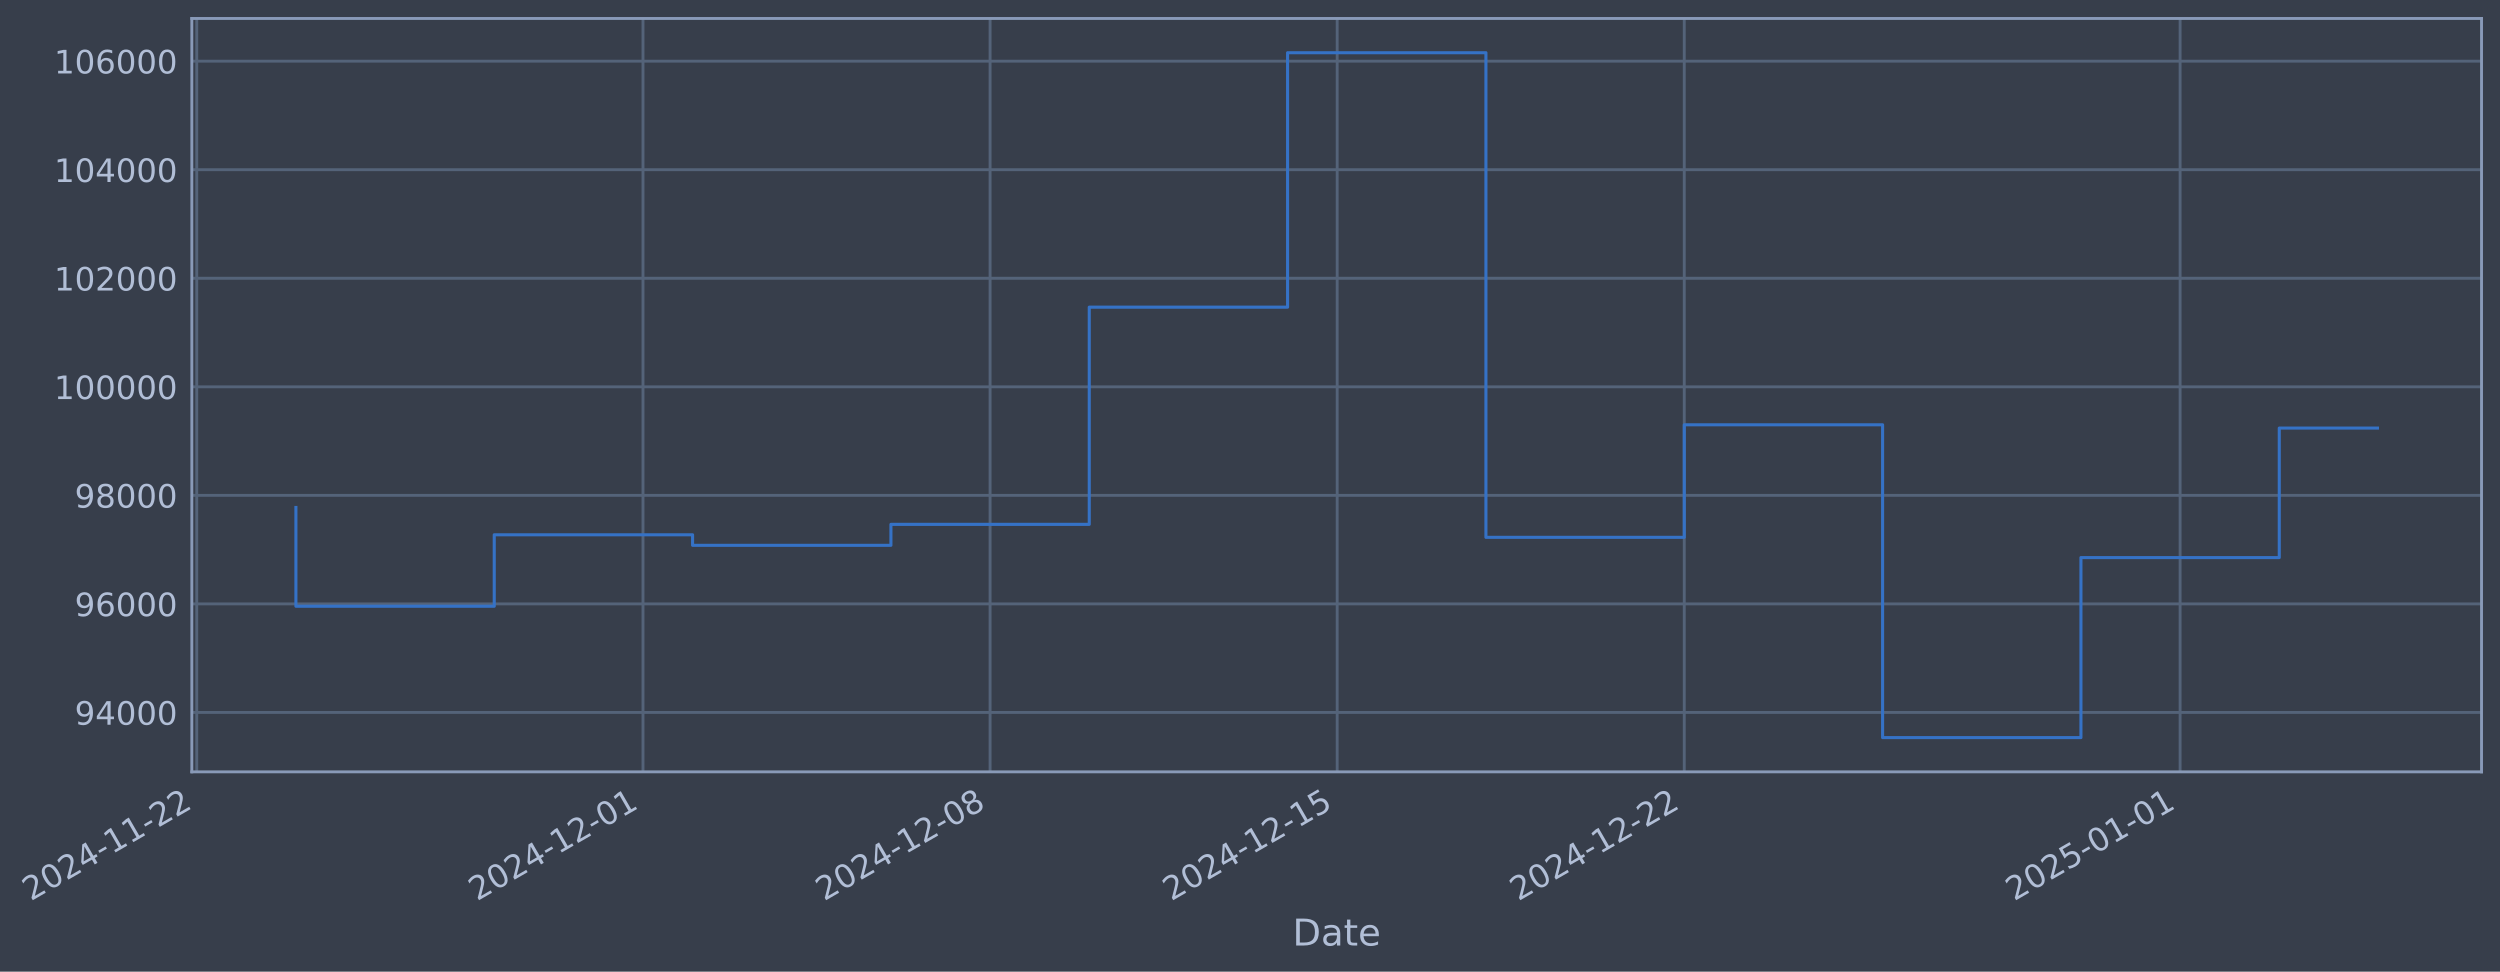
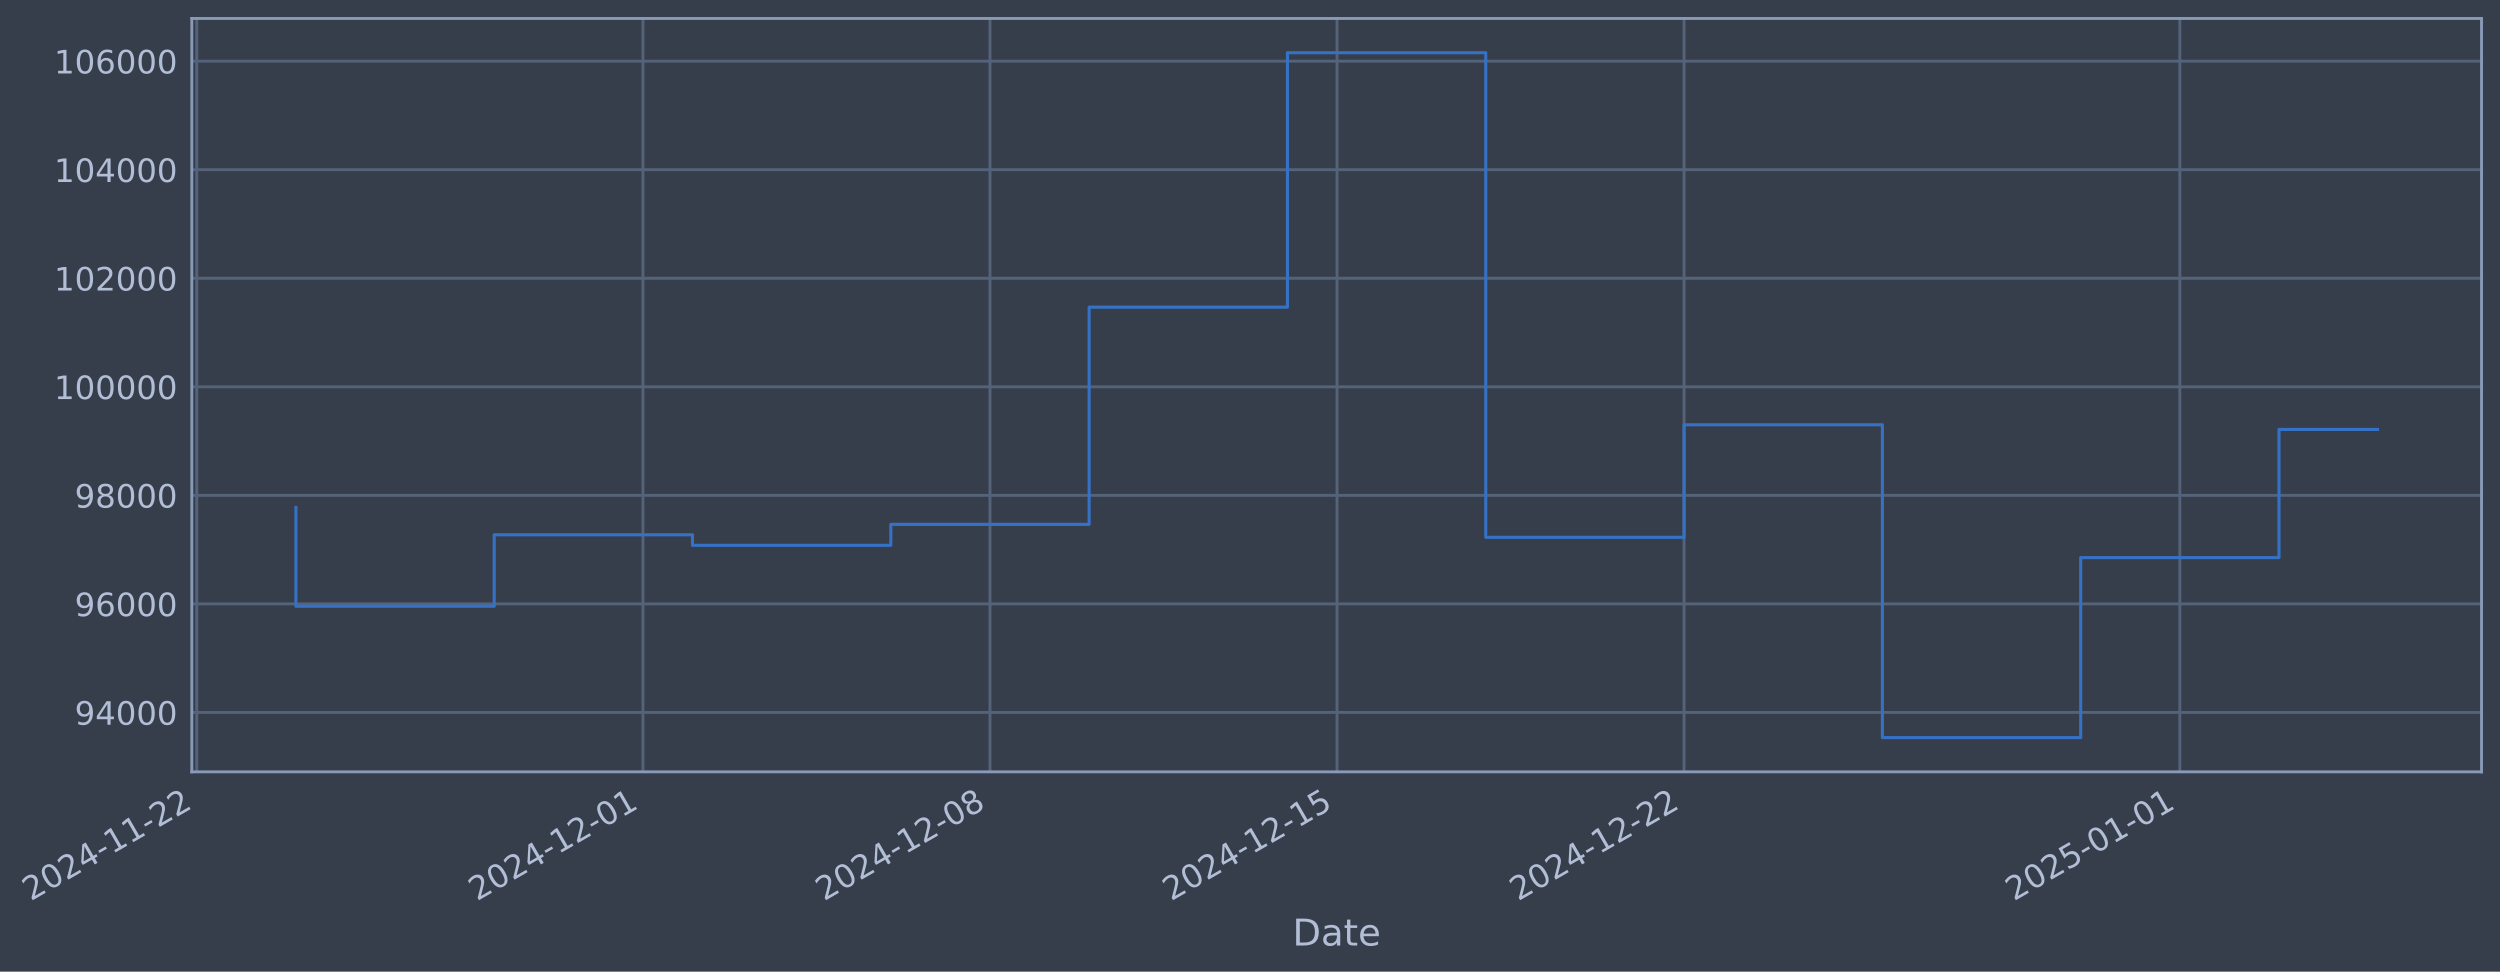
- <svg xmlns="http://www.w3.org/2000/svg" xmlns:xlink="http://www.w3.org/1999/xlink" width="974.798pt" height="378.87pt" viewBox="0 0 974.798 378.87" version="1.1">
+ <svg xmlns="http://www.w3.org/2000/svg" xmlns:xlink="http://www.w3.org/1999/xlink" width="974.793pt" height="378.87pt" viewBox="0 0 974.793 378.87" version="1.1">
  <defs>
    <style type="text/css">*{stroke-linejoin: round; stroke-linecap: butt}</style>
  </defs>
  <g id="figure_1">
    <g id="patch_1">
-       <path d="M 0 378.87  L 974.798 378.87  L 974.798 0  L 0 0  z " style="fill: #373e4b" />
+       <path d="M 0 378.87  L 974.793 378.87  L 974.793 0  L 0 0  z " style="fill: #373e4b" />
    </g>
    <g id="axes_1">
      <g id="patch_2">
-         <path d="M 74.798 300.96  L 967.598 300.96  L 967.598 7.2  L 74.798 7.2  z " style="fill: #373e4b" />
+         <path d="M 74.793 300.96  L 967.593 300.96  L 967.593 7.2  L 74.793 7.2  z " style="fill: #373e4b" />
      </g>
      <g id="matplotlib.axis_1">
        <g id="xtick_1">
          <g id="line2d_1">
-             <path d="M 76.713 300.96  L 76.713 7.2  " clip-path="url(#pf2cd63fceb)" style="fill: none; stroke: #546379; stroke-width: 1.12; stroke-linecap: square" />
+             <path d="M 76.713 300.96  L 76.713 7.2  " clip-path="url(#p1f470de870)" style="fill: none; stroke: #546379; stroke-width: 1.12; stroke-linecap: square" />
          </g>
          <g id="line2d_2" />
          <g id="text_1">
            <g style="fill: #b1bed6" transform="translate(11.98702 351.4642) rotate(-30) scale(0.126 -0.126)">
              <defs>
                <path id="DejaVuSans-32" d="M 1228 531  L 3431 531  L 3431 0  L 469 0  L 469 531  Q 828 903 1448 1529  Q 2069 2156 2228 2338  Q 2531 2678 2651 2914  Q 2772 3150 2772 3378  Q 2772 3750 2511 3984  Q 2250 4219 1831 4219  Q 1534 4219 1204 4116  Q 875 4013 500 3803  L 500 4441  Q 881 4594 1212 4672  Q 1544 4750 1819 4750  Q 2544 4750 2975 4387  Q 3406 4025 3406 3419  Q 3406 3131 3298 2873  Q 3191 2616 2906 2266  Q 2828 2175 2409 1742  Q 1991 1309 1228 531  z " transform="scale(0.015625)" />
                <path id="DejaVuSans-30" d="M 2034 4250  Q 1547 4250 1301 3770  Q 1056 3291 1056 2328  Q 1056 1369 1301 889  Q 1547 409 2034 409  Q 2525 409 2770 889  Q 3016 1369 3016 2328  Q 3016 3291 2770 3770  Q 2525 4250 2034 4250  z M 2034 4750  Q 2819 4750 3233 4129  Q 3647 3509 3647 2328  Q 3647 1150 3233 529  Q 2819 -91 2034 -91  Q 1250 -91 836 529  Q 422 1150 422 2328  Q 422 3509 836 4129  Q 1250 4750 2034 4750  z " transform="scale(0.015625)" />
                <path id="DejaVuSans-34" d="M 2419 4116  L 825 1625  L 2419 1625  L 2419 4116  z M 2253 4666  L 3047 4666  L 3047 1625  L 3713 1625  L 3713 1100  L 3047 1100  L 3047 0  L 2419 0  L 2419 1100  L 313 1100  L 313 1709  L 2253 4666  z " transform="scale(0.015625)" />
                <path id="DejaVuSans-2d" d="M 313 2009  L 1997 2009  L 1997 1497  L 313 1497  L 313 2009  z " transform="scale(0.015625)" />
                <path id="DejaVuSans-31" d="M 794 531  L 1825 531  L 1825 4091  L 703 3866  L 703 4441  L 1819 4666  L 2450 4666  L 2450 531  L 3481 531  L 3481 0  L 794 0  L 794 531  z " transform="scale(0.015625)" />
              </defs>
              <use xlink:href="#DejaVuSans-32" />
              <use xlink:href="#DejaVuSans-30" transform="translate(63.62305 0)" />
              <use xlink:href="#DejaVuSans-32" transform="translate(127.2461 0)" />
              <use xlink:href="#DejaVuSans-34" transform="translate(190.8691 0)" />
              <use xlink:href="#DejaVuSans-2d" transform="translate(254.4922 0)" />
              <use xlink:href="#DejaVuSans-31" transform="translate(290.5762 0)" />
              <use xlink:href="#DejaVuSans-31" transform="translate(354.1992 0)" />
              <use xlink:href="#DejaVuSans-2d" transform="translate(417.8223 0)" />
              <use xlink:href="#DejaVuSans-32" transform="translate(453.9062 0)" />
              <use xlink:href="#DejaVuSans-32" transform="translate(517.5293 0)" />
            </g>
          </g>
        </g>
        <g id="xtick_2">
          <g id="line2d_3">
-             <path d="M 250.716 300.96  L 250.716 7.2  " clip-path="url(#pf2cd63fceb)" style="fill: none; stroke: #546379; stroke-width: 1.12; stroke-linecap: square" />
+             <path d="M 250.693 300.96  L 250.693 7.2  " clip-path="url(#p1f470de870)" style="fill: none; stroke: #546379; stroke-width: 1.12; stroke-linecap: square" />
          </g>
          <g id="line2d_4" />
          <g id="text_2">
-             <g style="fill: #b1bed6" transform="translate(185.9908 351.4642) rotate(-30) scale(0.126 -0.126)">
+             <g style="fill: #b1bed6" transform="translate(185.9674 351.4642) rotate(-30) scale(0.126 -0.126)">
              <use xlink:href="#DejaVuSans-32" />
              <use xlink:href="#DejaVuSans-30" transform="translate(63.62305 0)" />
              <use xlink:href="#DejaVuSans-32" transform="translate(127.2461 0)" />
              <use xlink:href="#DejaVuSans-34" transform="translate(190.8691 0)" />
              <use xlink:href="#DejaVuSans-2d" transform="translate(254.4922 0)" />
              <use xlink:href="#DejaVuSans-31" transform="translate(290.5762 0)" />
              <use xlink:href="#DejaVuSans-32" transform="translate(354.1992 0)" />
              <use xlink:href="#DejaVuSans-2d" transform="translate(417.8223 0)" />
              <use xlink:href="#DejaVuSans-30" transform="translate(453.9062 0)" />
              <use xlink:href="#DejaVuSans-31" transform="translate(517.5293 0)" />
            </g>
          </g>
        </g>
        <g id="xtick_3">
          <g id="line2d_5">
-             <path d="M 386.053 300.96  L 386.053 7.2  " clip-path="url(#pf2cd63fceb)" style="fill: none; stroke: #546379; stroke-width: 1.12; stroke-linecap: square" />
+             <path d="M 386.011 300.96  L 386.011 7.2  " clip-path="url(#p1f470de870)" style="fill: none; stroke: #546379; stroke-width: 1.12; stroke-linecap: square" />
          </g>
          <g id="line2d_6" />
          <g id="text_3">
-             <g style="fill: #b1bed6" transform="translate(321.3272 351.4642) rotate(-30) scale(0.126 -0.126)">
+             <g style="fill: #b1bed6" transform="translate(321.2855 351.4642) rotate(-30) scale(0.126 -0.126)">
              <defs>
                <path id="DejaVuSans-38" d="M 2034 2216  Q 1584 2216 1326 1975  Q 1069 1734 1069 1313  Q 1069 891 1326 650  Q 1584 409 2034 409  Q 2484 409 2743 651  Q 3003 894 3003 1313  Q 3003 1734 2745 1975  Q 2488 2216 2034 2216  z M 1403 2484  Q 997 2584 770 2862  Q 544 3141 544 3541  Q 544 4100 942 4425  Q 1341 4750 2034 4750  Q 2731 4750 3128 4425  Q 3525 4100 3525 3541  Q 3525 3141 3298 2862  Q 3072 2584 2669 2484  Q 3125 2378 3379 2068  Q 3634 1759 3634 1313  Q 3634 634 3220 271  Q 2806 -91 2034 -91  Q 1263 -91 848 271  Q 434 634 434 1313  Q 434 1759 690 2068  Q 947 2378 1403 2484  z M 1172 3481  Q 1172 3119 1398 2916  Q 1625 2713 2034 2713  Q 2441 2713 2670 2916  Q 2900 3119 2900 3481  Q 2900 3844 2670 4047  Q 2441 4250 2034 4250  Q 1625 4250 1398 4047  Q 1172 3844 1172 3481  z " transform="scale(0.015625)" />
              </defs>
              <use xlink:href="#DejaVuSans-32" />
              <use xlink:href="#DejaVuSans-30" transform="translate(63.62305 0)" />
              <use xlink:href="#DejaVuSans-32" transform="translate(127.2461 0)" />
              <use xlink:href="#DejaVuSans-34" transform="translate(190.8691 0)" />
              <use xlink:href="#DejaVuSans-2d" transform="translate(254.4922 0)" />
              <use xlink:href="#DejaVuSans-31" transform="translate(290.5762 0)" />
              <use xlink:href="#DejaVuSans-32" transform="translate(354.1992 0)" />
              <use xlink:href="#DejaVuSans-2d" transform="translate(417.8223 0)" />
              <use xlink:href="#DejaVuSans-30" transform="translate(453.9062 0)" />
              <use xlink:href="#DejaVuSans-38" transform="translate(517.5293 0)" />
            </g>
          </g>
        </g>
        <g id="xtick_4">
          <g id="line2d_7">
-             <path d="M 521.389 300.96  L 521.389 7.2  " clip-path="url(#pf2cd63fceb)" style="fill: none; stroke: #546379; stroke-width: 1.12; stroke-linecap: square" />
+             <path d="M 521.329 300.96  L 521.329 7.2  " clip-path="url(#p1f470de870)" style="fill: none; stroke: #546379; stroke-width: 1.12; stroke-linecap: square" />
          </g>
          <g id="line2d_8" />
          <g id="text_4">
-             <g style="fill: #b1bed6" transform="translate(456.6635 351.4642) rotate(-30) scale(0.126 -0.126)">
+             <g style="fill: #b1bed6" transform="translate(456.6035 351.4642) rotate(-30) scale(0.126 -0.126)">
              <defs>
                <path id="DejaVuSans-35" d="M 691 4666  L 3169 4666  L 3169 4134  L 1269 4134  L 1269 2991  Q 1406 3038 1543 3061  Q 1681 3084 1819 3084  Q 2600 3084 3056 2656  Q 3513 2228 3513 1497  Q 3513 744 3044 326  Q 2575 -91 1722 -91  Q 1428 -91 1123 -41  Q 819 9 494 109  L 494 744  Q 775 591 1075 516  Q 1375 441 1709 441  Q 2250 441 2565 725  Q 2881 1009 2881 1497  Q 2881 1984 2565 2268  Q 2250 2553 1709 2553  Q 1456 2553 1204 2497  Q 953 2441 691 2322  L 691 4666  z " transform="scale(0.015625)" />
              </defs>
              <use xlink:href="#DejaVuSans-32" />
              <use xlink:href="#DejaVuSans-30" transform="translate(63.62305 0)" />
              <use xlink:href="#DejaVuSans-32" transform="translate(127.2461 0)" />
              <use xlink:href="#DejaVuSans-34" transform="translate(190.8691 0)" />
              <use xlink:href="#DejaVuSans-2d" transform="translate(254.4922 0)" />
              <use xlink:href="#DejaVuSans-31" transform="translate(290.5762 0)" />
              <use xlink:href="#DejaVuSans-32" transform="translate(354.1992 0)" />
              <use xlink:href="#DejaVuSans-2d" transform="translate(417.8223 0)" />
              <use xlink:href="#DejaVuSans-31" transform="translate(453.9062 0)" />
              <use xlink:href="#DejaVuSans-35" transform="translate(517.5293 0)" />
            </g>
          </g>
        </g>
        <g id="xtick_5">
          <g id="line2d_9">
-             <path d="M 656.725 300.96  L 656.725 7.2  " clip-path="url(#pf2cd63fceb)" style="fill: none; stroke: #546379; stroke-width: 1.12; stroke-linecap: square" />
+             <path d="M 656.647 300.96  L 656.647 7.2  " clip-path="url(#p1f470de870)" style="fill: none; stroke: #546379; stroke-width: 1.12; stroke-linecap: square" />
          </g>
          <g id="line2d_10" />
          <g id="text_5">
-             <g style="fill: #b1bed6" transform="translate(591.9998 351.4642) rotate(-30) scale(0.126 -0.126)">
+             <g style="fill: #b1bed6" transform="translate(591.9216 351.4642) rotate(-30) scale(0.126 -0.126)">
              <use xlink:href="#DejaVuSans-32" />
              <use xlink:href="#DejaVuSans-30" transform="translate(63.62305 0)" />
              <use xlink:href="#DejaVuSans-32" transform="translate(127.2461 0)" />
              <use xlink:href="#DejaVuSans-34" transform="translate(190.8691 0)" />
              <use xlink:href="#DejaVuSans-2d" transform="translate(254.4922 0)" />
              <use xlink:href="#DejaVuSans-31" transform="translate(290.5762 0)" />
              <use xlink:href="#DejaVuSans-32" transform="translate(354.1992 0)" />
              <use xlink:href="#DejaVuSans-2d" transform="translate(417.8223 0)" />
              <use xlink:href="#DejaVuSans-32" transform="translate(453.9062 0)" />
              <use xlink:href="#DejaVuSans-32" transform="translate(517.5293 0)" />
            </g>
          </g>
        </g>
        <g id="xtick_6">
          <g id="line2d_11">
-             <path d="M 850.063 300.96  L 850.063 7.2  " clip-path="url(#pf2cd63fceb)" style="fill: none; stroke: #546379; stroke-width: 1.12; stroke-linecap: square" />
+             <path d="M 849.959 300.96  L 849.959 7.2  " clip-path="url(#p1f470de870)" style="fill: none; stroke: #546379; stroke-width: 1.12; stroke-linecap: square" />
          </g>
          <g id="line2d_12" />
          <g id="text_6">
-             <g style="fill: #b1bed6" transform="translate(785.3374 351.4642) rotate(-30) scale(0.126 -0.126)">
+             <g style="fill: #b1bed6" transform="translate(785.2331 351.4642) rotate(-30) scale(0.126 -0.126)">
              <use xlink:href="#DejaVuSans-32" />
              <use xlink:href="#DejaVuSans-30" transform="translate(63.62305 0)" />
              <use xlink:href="#DejaVuSans-32" transform="translate(127.2461 0)" />
              <use xlink:href="#DejaVuSans-35" transform="translate(190.8691 0)" />
              <use xlink:href="#DejaVuSans-2d" transform="translate(254.4922 0)" />
              <use xlink:href="#DejaVuSans-30" transform="translate(290.5762 0)" />
              <use xlink:href="#DejaVuSans-31" transform="translate(354.1992 0)" />
              <use xlink:href="#DejaVuSans-2d" transform="translate(417.8223 0)" />
              <use xlink:href="#DejaVuSans-30" transform="translate(453.9062 0)" />
              <use xlink:href="#DejaVuSans-31" transform="translate(517.5293 0)" />
            </g>
          </g>
        </g>
        <g id="text_7">
-           <g style="fill: #b1bed6" transform="translate(503.9891 368.6753) scale(0.144 -0.144)">
+           <g style="fill: #b1bed6" transform="translate(503.9839 368.6753) scale(0.144 -0.144)">
            <defs>
              <path id="DejaVuSans-44" d="M 1259 4147  L 1259 519  L 2022 519  Q 2988 519 3436 956  Q 3884 1394 3884 2338  Q 3884 3275 3436 3711  Q 2988 4147 2022 4147  L 1259 4147  z M 628 4666  L 1925 4666  Q 3281 4666 3915 4102  Q 4550 3538 4550 2338  Q 4550 1131 3912 565  Q 3275 0 1925 0  L 628 0  L 628 4666  z " transform="scale(0.015625)" />
              <path id="DejaVuSans-61" d="M 2194 1759  Q 1497 1759 1228 1600  Q 959 1441 959 1056  Q 959 750 1161 570  Q 1363 391 1709 391  Q 2188 391 2477 730  Q 2766 1069 2766 1631  L 2766 1759  L 2194 1759  z M 3341 1997  L 3341 0  L 2766 0  L 2766 531  Q 2569 213 2275 61  Q 1981 -91 1556 -91  Q 1019 -91 701 211  Q 384 513 384 1019  Q 384 1609 779 1909  Q 1175 2209 1959 2209  L 2766 2209  L 2766 2266  Q 2766 2663 2505 2880  Q 2244 3097 1772 3097  Q 1472 3097 1187 3025  Q 903 2953 641 2809  L 641 3341  Q 956 3463 1253 3523  Q 1550 3584 1831 3584  Q 2591 3584 2966 3190  Q 3341 2797 3341 1997  z " transform="scale(0.015625)" />
              <path id="DejaVuSans-74" d="M 1172 4494  L 1172 3500  L 2356 3500  L 2356 3053  L 1172 3053  L 1172 1153  Q 1172 725 1289 603  Q 1406 481 1766 481  L 2356 481  L 2356 0  L 1766 0  Q 1100 0 847 248  Q 594 497 594 1153  L 594 3053  L 172 3053  L 172 3500  L 594 3500  L 594 4494  L 1172 4494  z " transform="scale(0.015625)" />
              <path id="DejaVuSans-65" d="M 3597 1894  L 3597 1613  L 953 1613  Q 991 1019 1311 708  Q 1631 397 2203 397  Q 2534 397 2845 478  Q 3156 559 3463 722  L 3463 178  Q 3153 47 2828 -22  Q 2503 -91 2169 -91  Q 1331 -91 842 396  Q 353 884 353 1716  Q 353 2575 817 3079  Q 1281 3584 2069 3584  Q 2775 3584 3186 3129  Q 3597 2675 3597 1894  z M 3022 2063  Q 3016 2534 2758 2815  Q 2500 3097 2075 3097  Q 1594 3097 1305 2825  Q 1016 2553 972 2059  L 3022 2063  z " transform="scale(0.015625)" />
            </defs>
            <use xlink:href="#DejaVuSans-44" />
            <use xlink:href="#DejaVuSans-61" transform="translate(77.00195 0)" />
            <use xlink:href="#DejaVuSans-74" transform="translate(138.2812 0)" />
            <use xlink:href="#DejaVuSans-65" transform="translate(177.4902 0)" />
          </g>
        </g>
      </g>
      <g id="matplotlib.axis_2">
        <g id="ytick_1">
          <g id="line2d_13">
-             <path d="M 74.798 277.797  L 967.598 277.797  " clip-path="url(#pf2cd63fceb)" style="fill: none; stroke: #546379; stroke-width: 1.12; stroke-linecap: square" />
+             <path d="M 74.793 277.797  L 967.593 277.797  " clip-path="url(#p1f470de870)" style="fill: none; stroke: #546379; stroke-width: 1.12; stroke-linecap: square" />
          </g>
          <g id="line2d_14" />
          <g id="text_8">
-             <g style="fill: #b1bed6" transform="translate(29.11447 282.5841) scale(0.126 -0.126)">
+             <g style="fill: #b1bed6" transform="translate(29.10926 282.5841) scale(0.126 -0.126)">
              <defs>
                <path id="DejaVuSans-39" d="M 703 97  L 703 672  Q 941 559 1184 500  Q 1428 441 1663 441  Q 2288 441 2617 861  Q 2947 1281 2994 2138  Q 2813 1869 2534 1725  Q 2256 1581 1919 1581  Q 1219 1581 811 2004  Q 403 2428 403 3163  Q 403 3881 828 4315  Q 1253 4750 1959 4750  Q 2769 4750 3195 4129  Q 3622 3509 3622 2328  Q 3622 1225 3098 567  Q 2575 -91 1691 -91  Q 1453 -91 1209 -44  Q 966 3 703 97  z M 1959 2075  Q 2384 2075 2632 2365  Q 2881 2656 2881 3163  Q 2881 3666 2632 3958  Q 2384 4250 1959 4250  Q 1534 4250 1286 3958  Q 1038 3666 1038 3163  Q 1038 2656 1286 2365  Q 1534 2075 1959 2075  z " transform="scale(0.015625)" />
              </defs>
              <use xlink:href="#DejaVuSans-39" />
              <use xlink:href="#DejaVuSans-34" transform="translate(63.62305 0)" />
              <use xlink:href="#DejaVuSans-30" transform="translate(127.2461 0)" />
              <use xlink:href="#DejaVuSans-30" transform="translate(190.8691 0)" />
              <use xlink:href="#DejaVuSans-30" transform="translate(254.4922 0)" />
            </g>
          </g>
        </g>
        <g id="ytick_2">
          <g id="line2d_15">
-             <path d="M 74.798 235.473  L 967.598 235.473  " clip-path="url(#pf2cd63fceb)" style="fill: none; stroke: #546379; stroke-width: 1.12; stroke-linecap: square" />
+             <path d="M 74.793 235.473  L 967.593 235.473  " clip-path="url(#p1f470de870)" style="fill: none; stroke: #546379; stroke-width: 1.12; stroke-linecap: square" />
          </g>
          <g id="line2d_16" />
          <g id="text_9">
-             <g style="fill: #b1bed6" transform="translate(29.11447 240.2602) scale(0.126 -0.126)">
+             <g style="fill: #b1bed6" transform="translate(29.10926 240.2602) scale(0.126 -0.126)">
              <defs>
                <path id="DejaVuSans-36" d="M 2113 2584  Q 1688 2584 1439 2293  Q 1191 2003 1191 1497  Q 1191 994 1439 701  Q 1688 409 2113 409  Q 2538 409 2786 701  Q 3034 994 3034 1497  Q 3034 2003 2786 2293  Q 2538 2584 2113 2584  z M 3366 4563  L 3366 3988  Q 3128 4100 2886 4159  Q 2644 4219 2406 4219  Q 1781 4219 1451 3797  Q 1122 3375 1075 2522  Q 1259 2794 1537 2939  Q 1816 3084 2150 3084  Q 2853 3084 3261 2657  Q 3669 2231 3669 1497  Q 3669 778 3244 343  Q 2819 -91 2113 -91  Q 1303 -91 875 529  Q 447 1150 447 2328  Q 447 3434 972 4092  Q 1497 4750 2381 4750  Q 2619 4750 2861 4703  Q 3103 4656 3366 4563  z " transform="scale(0.015625)" />
              </defs>
              <use xlink:href="#DejaVuSans-39" />
              <use xlink:href="#DejaVuSans-36" transform="translate(63.62305 0)" />
              <use xlink:href="#DejaVuSans-30" transform="translate(127.2461 0)" />
              <use xlink:href="#DejaVuSans-30" transform="translate(190.8691 0)" />
              <use xlink:href="#DejaVuSans-30" transform="translate(254.4922 0)" />
            </g>
          </g>
        </g>
        <g id="ytick_3">
          <g id="line2d_17">
-             <path d="M 74.798 193.149  L 967.598 193.149  " clip-path="url(#pf2cd63fceb)" style="fill: none; stroke: #546379; stroke-width: 1.12; stroke-linecap: square" />
+             <path d="M 74.793 193.149  L 967.593 193.149  " clip-path="url(#p1f470de870)" style="fill: none; stroke: #546379; stroke-width: 1.12; stroke-linecap: square" />
          </g>
          <g id="line2d_18" />
          <g id="text_10">
-             <g style="fill: #b1bed6" transform="translate(29.11447 197.9364) scale(0.126 -0.126)">
+             <g style="fill: #b1bed6" transform="translate(29.10926 197.9364) scale(0.126 -0.126)">
              <use xlink:href="#DejaVuSans-39" />
              <use xlink:href="#DejaVuSans-38" transform="translate(63.62305 0)" />
              <use xlink:href="#DejaVuSans-30" transform="translate(127.2461 0)" />
              <use xlink:href="#DejaVuSans-30" transform="translate(190.8691 0)" />
              <use xlink:href="#DejaVuSans-30" transform="translate(254.4922 0)" />
            </g>
          </g>
        </g>
        <g id="ytick_4">
          <g id="line2d_19">
-             <path d="M 74.798 150.826  L 967.598 150.826  " clip-path="url(#pf2cd63fceb)" style="fill: none; stroke: #546379; stroke-width: 1.12; stroke-linecap: square" />
+             <path d="M 74.793 150.826  L 967.593 150.826  " clip-path="url(#p1f470de870)" style="fill: none; stroke: #546379; stroke-width: 1.12; stroke-linecap: square" />
          </g>
          <g id="line2d_20" />
          <g id="text_11">
-             <g style="fill: #b1bed6" transform="translate(21.09773 155.6126) scale(0.126 -0.126)">
+             <g style="fill: #b1bed6" transform="translate(21.09251 155.6126) scale(0.126 -0.126)">
              <use xlink:href="#DejaVuSans-31" />
              <use xlink:href="#DejaVuSans-30" transform="translate(63.62305 0)" />
              <use xlink:href="#DejaVuSans-30" transform="translate(127.2461 0)" />
              <use xlink:href="#DejaVuSans-30" transform="translate(190.8691 0)" />
              <use xlink:href="#DejaVuSans-30" transform="translate(254.4922 0)" />
              <use xlink:href="#DejaVuSans-30" transform="translate(318.1152 0)" />
            </g>
          </g>
        </g>
        <g id="ytick_5">
          <g id="line2d_21">
-             <path d="M 74.798 108.502  L 967.598 108.502  " clip-path="url(#pf2cd63fceb)" style="fill: none; stroke: #546379; stroke-width: 1.12; stroke-linecap: square" />
+             <path d="M 74.793 108.502  L 967.593 108.502  " clip-path="url(#p1f470de870)" style="fill: none; stroke: #546379; stroke-width: 1.12; stroke-linecap: square" />
          </g>
          <g id="line2d_22" />
          <g id="text_12">
-             <g style="fill: #b1bed6" transform="translate(21.09773 113.2888) scale(0.126 -0.126)">
+             <g style="fill: #b1bed6" transform="translate(21.09251 113.2888) scale(0.126 -0.126)">
              <use xlink:href="#DejaVuSans-31" />
              <use xlink:href="#DejaVuSans-30" transform="translate(63.62305 0)" />
              <use xlink:href="#DejaVuSans-32" transform="translate(127.2461 0)" />
              <use xlink:href="#DejaVuSans-30" transform="translate(190.8691 0)" />
              <use xlink:href="#DejaVuSans-30" transform="translate(254.4922 0)" />
              <use xlink:href="#DejaVuSans-30" transform="translate(318.1152 0)" />
            </g>
          </g>
        </g>
        <g id="ytick_6">
          <g id="line2d_23">
-             <path d="M 74.798 66.178  L 967.598 66.178  " clip-path="url(#pf2cd63fceb)" style="fill: none; stroke: #546379; stroke-width: 1.12; stroke-linecap: square" />
+             <path d="M 74.793 66.178  L 967.593 66.178  " clip-path="url(#p1f470de870)" style="fill: none; stroke: #546379; stroke-width: 1.12; stroke-linecap: square" />
          </g>
          <g id="line2d_24" />
          <g id="text_13">
-             <g style="fill: #b1bed6" transform="translate(21.09773 70.96502) scale(0.126 -0.126)">
+             <g style="fill: #b1bed6" transform="translate(21.09251 70.96502) scale(0.126 -0.126)">
              <use xlink:href="#DejaVuSans-31" />
              <use xlink:href="#DejaVuSans-30" transform="translate(63.62305 0)" />
              <use xlink:href="#DejaVuSans-34" transform="translate(127.2461 0)" />
              <use xlink:href="#DejaVuSans-30" transform="translate(190.8691 0)" />
              <use xlink:href="#DejaVuSans-30" transform="translate(254.4922 0)" />
              <use xlink:href="#DejaVuSans-30" transform="translate(318.1152 0)" />
            </g>
          </g>
        </g>
        <g id="ytick_7">
          <g id="line2d_25">
-             <path d="M 74.798 23.854  L 967.598 23.854  " clip-path="url(#pf2cd63fceb)" style="fill: none; stroke: #546379; stroke-width: 1.12; stroke-linecap: square" />
+             <path d="M 74.793 23.854  L 967.593 23.854  " clip-path="url(#p1f470de870)" style="fill: none; stroke: #546379; stroke-width: 1.12; stroke-linecap: square" />
          </g>
          <g id="line2d_26" />
          <g id="text_14">
-             <g style="fill: #b1bed6" transform="translate(21.09773 28.64121) scale(0.126 -0.126)">
+             <g style="fill: #b1bed6" transform="translate(21.09251 28.64121) scale(0.126 -0.126)">
              <use xlink:href="#DejaVuSans-31" />
              <use xlink:href="#DejaVuSans-30" transform="translate(63.62305 0)" />
              <use xlink:href="#DejaVuSans-36" transform="translate(127.2461 0)" />
              <use xlink:href="#DejaVuSans-30" transform="translate(190.8691 0)" />
              <use xlink:href="#DejaVuSans-30" transform="translate(254.4922 0)" />
              <use xlink:href="#DejaVuSans-30" transform="translate(318.1152 0)" />
            </g>
          </g>
        </g>
      </g>
      <g id="line2d_27">
-         <path d="M 115.38 197.87  L 115.38 236.383  L 192.715 236.383  L 192.715 208.521  L 270.05 208.521  L 270.05 212.628  L 347.385 212.628  L 347.385 204.459  L 424.72 204.459  L 424.72 119.77  L 502.055 119.77  L 502.055 20.553  L 579.39 20.553  L 579.39 209.517  L 656.725 209.517  L 656.725 165.636  L 734.06 165.636  L 734.06 287.607  L 811.395 287.607  L 811.395 217.409  L 888.73 217.409  L 888.73 166.919  L 927.016 166.919  " clip-path="url(#pf2cd63fceb)" style="fill: none; stroke: #3572c6; stroke-width: 1.2; stroke-linecap: square" />
+         <path d="M 115.375 197.87  L 115.375 236.383  L 192.699 236.383  L 192.699 208.521  L 270.024 208.521  L 270.024 212.628  L 347.349 212.628  L 347.349 204.459  L 424.673 204.459  L 424.673 119.77  L 501.998 119.77  L 501.998 20.553  L 579.323 20.553  L 579.323 209.517  L 656.647 209.517  L 656.647 165.636  L 733.972 165.636  L 733.972 287.607  L 811.296 287.607  L 811.296 217.409  L 888.621 217.409  L 888.621 167.447  L 927.011 167.447  " clip-path="url(#p1f470de870)" style="fill: none; stroke: #3572c6; stroke-width: 1.2; stroke-linecap: square" />
      </g>
      <g id="patch_3">
-         <path d="M 74.798 300.96  L 74.798 7.2  " style="fill: none; stroke: #899ab8; stroke-width: 1.12; stroke-linejoin: miter; stroke-linecap: square" />
+         <path d="M 74.793 300.96  L 74.793 7.2  " style="fill: none; stroke: #899ab8; stroke-width: 1.12; stroke-linejoin: miter; stroke-linecap: square" />
      </g>
      <g id="patch_4">
-         <path d="M 967.598 300.96  L 967.598 7.2  " style="fill: none; stroke: #899ab8; stroke-width: 1.12; stroke-linejoin: miter; stroke-linecap: square" />
+         <path d="M 967.593 300.96  L 967.593 7.2  " style="fill: none; stroke: #899ab8; stroke-width: 1.12; stroke-linejoin: miter; stroke-linecap: square" />
      </g>
      <g id="patch_5">
-         <path d="M 74.798 300.96  L 967.598 300.96  " style="fill: none; stroke: #899ab8; stroke-width: 1.12; stroke-linejoin: miter; stroke-linecap: square" />
+         <path d="M 74.793 300.96  L 967.593 300.96  " style="fill: none; stroke: #899ab8; stroke-width: 1.12; stroke-linejoin: miter; stroke-linecap: square" />
      </g>
      <g id="patch_6">
-         <path d="M 74.798 7.2  L 967.598 7.2  " style="fill: none; stroke: #899ab8; stroke-width: 1.12; stroke-linejoin: miter; stroke-linecap: square" />
+         <path d="M 74.793 7.2  L 967.593 7.2  " style="fill: none; stroke: #899ab8; stroke-width: 1.12; stroke-linejoin: miter; stroke-linecap: square" />
      </g>
    </g>
  </g>
  <defs>
-     <clipPath id="pf2cd63fceb">
-       <rect x="74.798" y="7.2" width="892.8" height="293.76" />
+     <clipPath id="p1f470de870">
+       <rect x="74.793" y="7.2" width="892.8" height="293.76" />
    </clipPath>
  </defs>
</svg>
